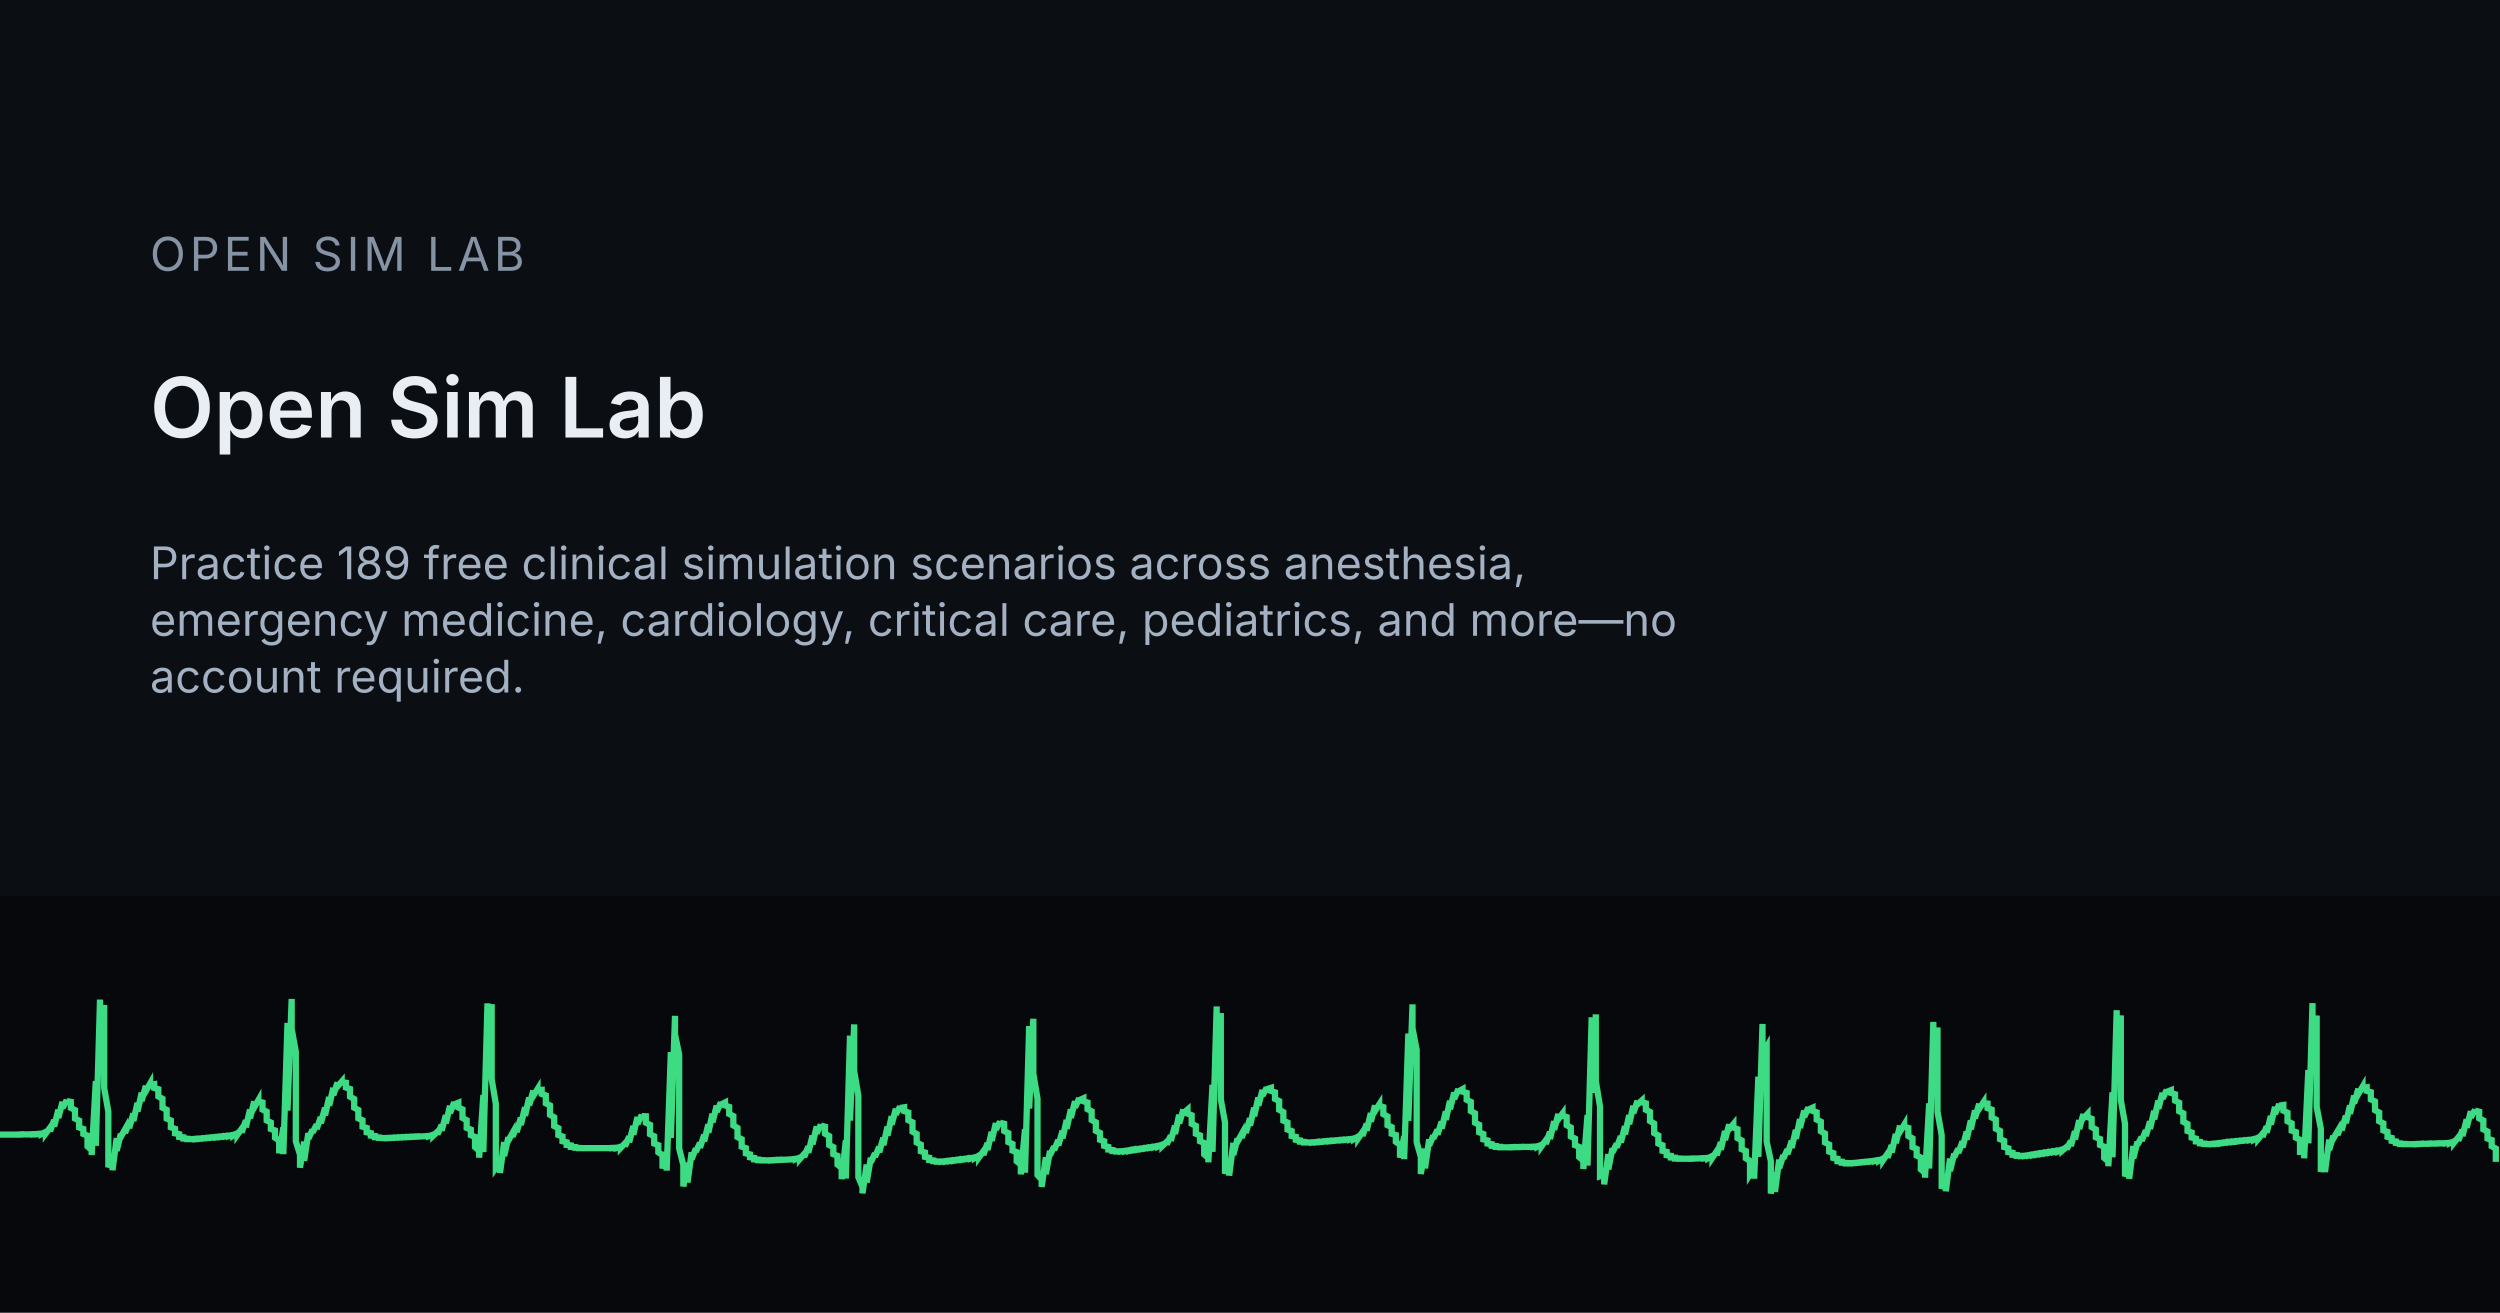
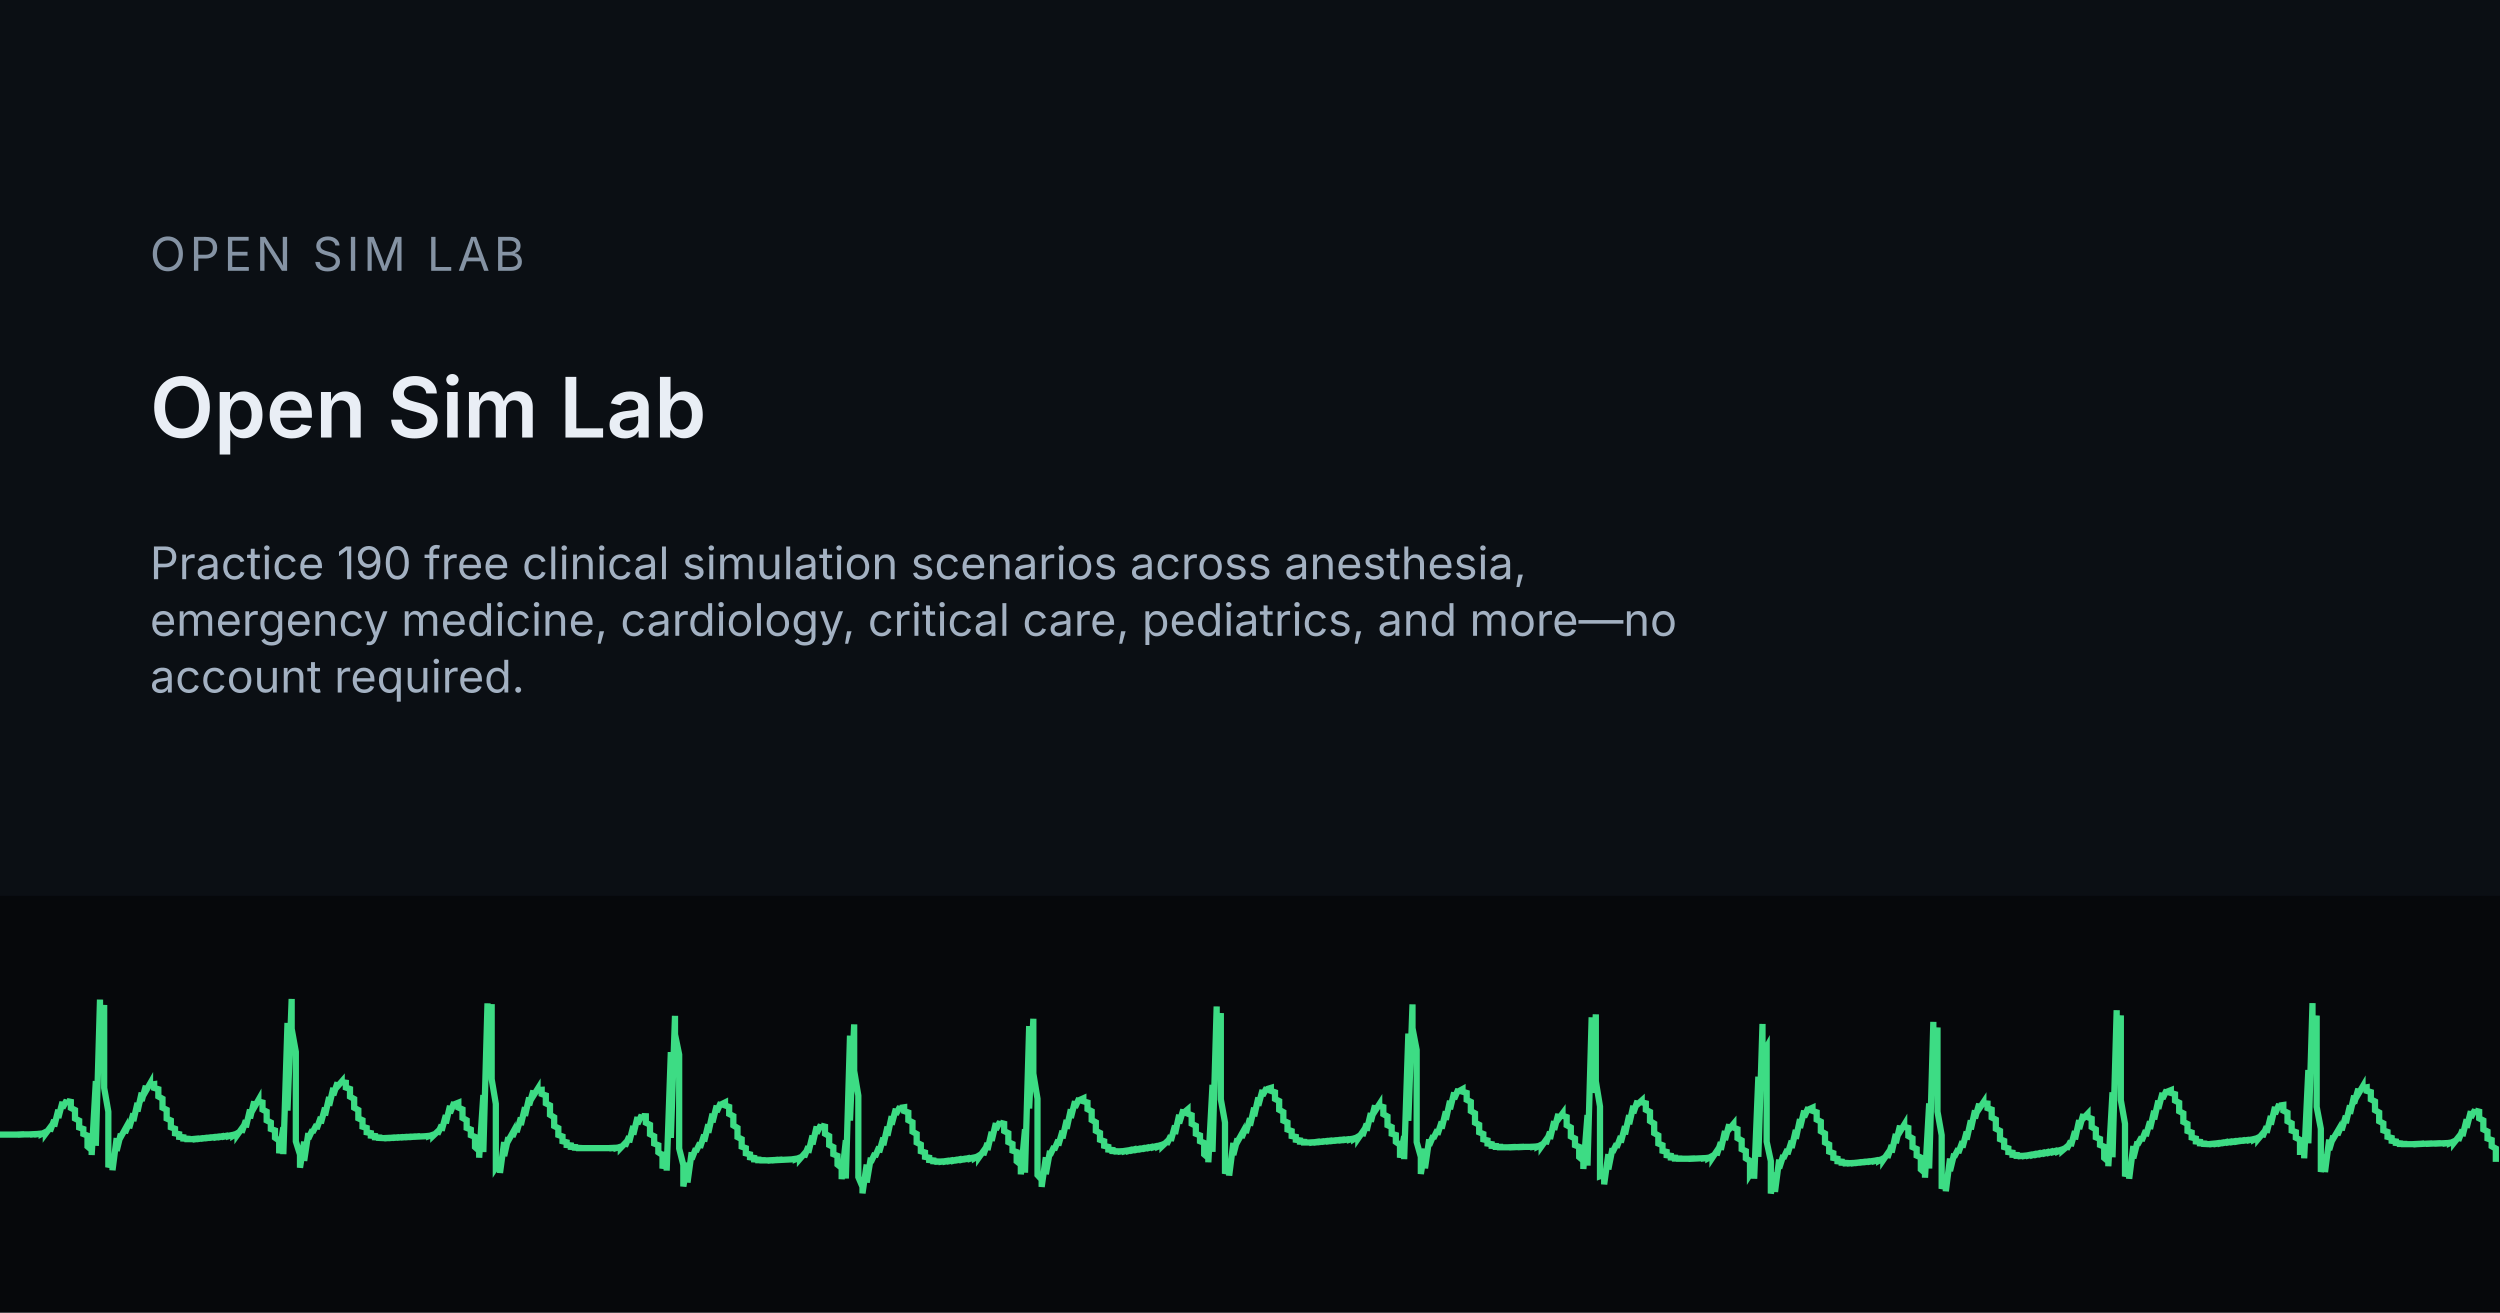
<svg xmlns="http://www.w3.org/2000/svg" width="1200" height="630" viewBox="0 0 1200 630">
  <rect width="1200" height="630" fill="#0B0F14" />
  <rect x="0" y="430" width="1200" height="200" fill="#06080B" />
  <g transform="translate(0 455)">
    <path d="M0 89.6 L0 89.6 L2 89.6 L2 89.6 L4 89.6 L4 89.6 L6 89.6 L6 89.6 L8 89.6 L8 89.6 L10 89.5 L10 89.6 L12 89.5 L12 89.5 L14 89.5 L14 89.5 L16 89.4 L16 89.5 L18 89.3 L18 89.4 L20 89.1 L20 89.3 L22 88.3 L22 89.0 L24 86.3 L24 88.0 L26 82.6 L26 85.7 L28 77.7 L28 81.6 L30 73.9 L30 76.8 L32 73.1 L32 73.5 L34 73.9 L34 76.8 L36 77.8 L36 81.9 L38 82.9 L38 86.2 L40 86.9 L40 89.3 L42 90.1 L42 95.3 L44 97.0 L44 99.4 L46 63.9 L46 95.0 L48 24.8 L48 52.7 L50 27.4 L50 67.2 L52 78.6 L52 105.3 L54 99.9 L54 106.7 L56 91.3 L56 97.4 L58 89.2 L58 90.7 L60 87.1 L60 88.8 L62 83.9 L62 86.5 L64 79.5 L64 83.1 L66 74.4 L66 78.5 L68 69.5 L68 73.4 L70 66.2 L70 68.7 L72 65.2 L72 65.7 L74 65.4 L74 67.2 L76 67.8 L76 71.3 L78 72.4 L78 76.7 L80 77.7 L80 81.9 L82 82.8 L82 86.1 L84 86.8 L84 89.0 L86 89.4 L86 90.7 L88 90.9 L88 91.5 L90 91.6 L90 91.8 L92 91.8 L92 91.8 L94 91.6 L94 91.8 L96 91.5 L96 91.6 L98 91.3 L98 91.4 L100 91.1 L100 91.2 L102 90.9 L102 91.0 L104 90.7 L104 90.9 L106 90.5 L106 90.7 L108 90.3 L108 90.5 L110 90.1 L110 90.3 L112 89.7 L112 90.1 L114 88.9 L114 89.6 L116 86.8 L116 88.6 L118 82.8 L118 86.1 L120 77.6 L120 81.8 L122 73.7 L122 76.6 L124 73.1 L124 73.7 L126 74.2 L126 77.6 L128 78.6 L128 82.8 L130 83.8 L130 86.9 L132 87.6 L132 91.1 L134 92.5 L134 98.6 L136 86.1 L136 99.0 L138 36.0 L138 78.1 L140 24.5 L140 38.8 L142 49.9 L142 92.9 L144 99.2 L144 105.5 L146 93.0 L146 102.2 L148 88.9 L148 91.6 L150 87.3 L150 88.6 L152 84.8 L152 86.9 L154 81.2 L154 84.2 L156 76.7 L156 80.4 L158 71.6 L158 75.7 L160 67.2 L160 70.7 L162 64.6 L162 66.5 L164 64.2 L164 64.4 L166 64.7 L166 67.0 L168 67.7 L168 71.4 L170 72.5 L170 76.7 L172 77.8 L172 81.8 L174 82.7 L174 85.8 L176 86.4 L176 88.5 L178 88.9 L178 90.1 L180 90.3 L180 90.9 L182 91.0 L182 91.2 L184 91.3 L184 91.3 L186 91.2 L186 91.3 L188 91.1 L188 91.2 L190 91.0 L190 91.1 L192 90.9 L192 91.0 L194 90.8 L194 90.9 L196 90.7 L196 90.8 L198 90.6 L198 90.7 L200 90.5 L200 90.6 L202 90.5 L202 90.5 L204 90.4 L204 90.4 L206 90.2 L206 90.3 L208 89.6 L208 90.1 L210 88.2 L210 89.4 L212 85.0 L212 87.7 L214 80.3 L214 84.2 L216 75.8 L216 79.3 L218 74.1 L218 75.1 L220 74.3 L220 76.6 L222 77.5 L222 81.6 L224 82.7 L224 86.4 L226 87.2 L226 89.9 L228 90.7 L228 95.6 L230 97.4 L230 100.7 L232 70.6 L232 98.0 L234 26.6 L234 59.7 L236 27.0 L236 63.0 L238 74.9 L238 105.4 L240 102.4 L240 108.0 L242 93.2 L242 99.9 L244 90.9 L244 92.5 L246 88.9 L246 90.6 L248 85.8 L248 88.4 L250 81.5 L250 85.0 L252 76.5 L252 80.6 L254 71.8 L254 75.5 L256 68.5 L256 71.0 L258 67.8 L258 68.2 L260 68.1 L260 70.1 L262 70.8 L262 74.6 L264 75.6 L264 80.1 L266 81.3 L266 85.5 L268 86.5 L268 89.8 L270 90.5 L270 92.8 L272 93.3 L272 94.6 L274 94.8 L274 95.5 L276 95.6 L276 95.9 L278 96.0 L278 96.1 L280 96.1 L280 96.1 L282 96.1 L282 96.1 L284 96.1 L284 96.1 L286 96.1 L286 96.1 L288 96.1 L288 96.1 L290 96.1 L290 96.1 L292 96.1 L292 96.1 L294 96.0 L294 96.1 L296 95.9 L296 96.0 L298 95.4 L298 95.9 L300 93.8 L300 95.2 L302 90.5 L302 93.3 L304 85.5 L304 89.6 L306 81.2 L306 84.5 L308 80.2 L308 80.7 L310 80.8 L310 83.9 L312 84.9 L312 89.4 L314 90.4 L314 93.9 L316 94.7 L316 98.1 L318 99.4 L318 105.9 L320 98.0 L320 106.9 L322 50.0 L322 91.2 L324 32.6 L324 41.5 L326 51.2 L326 96.3 L328 104.2 L328 114.5 L330 103.1 L330 112.6 L332 98.1 L332 101.4 L334 96.3 L334 97.8 L336 93.6 L336 95.9 L338 89.7 L338 92.9 L340 84.7 L340 88.7 L342 79.6 L342 83.7 L344 75.7 L344 78.7 L346 74.2 L346 75.2 L348 74.2 L348 75.6 L350 76.3 L350 79.7 L352 80.7 L352 85.2 L354 86.4 L354 90.8 L356 91.8 L356 95.4 L358 96.1 L358 98.6 L360 99.1 L360 100.5 L362 100.8 L362 101.5 L364 101.6 L364 101.9 L366 101.9 L366 102.0 L368 102.0 L368 102.0 L370 101.9 L370 102.0 L372 101.8 L372 101.9 L374 101.7 L374 101.8 L376 101.7 L376 101.7 L378 101.6 L378 101.6 L380 101.5 L380 101.5 L382 101.2 L382 101.4 L384 100.6 L384 101.2 L386 98.9 L386 100.4 L388 95.3 L388 98.3 L390 90.1 L390 94.3 L392 85.7 L392 89.0 L394 84.9 L394 85.3 L396 85.8 L396 89.2 L398 90.3 L398 94.6 L400 95.6 L400 99.0 L402 99.8 L402 104.0 L404 105.6 L404 111.0 L406 92.3 L406 110.7 L408 42.1 L408 82.9 L410 36.7 L410 59.0 L412 70.9 L412 110.0 L414 114.7 L414 117.8 L416 104.0 L416 112.6 L418 100.7 L418 102.9 L420 98.6 L420 100.3 L422 95.5 L422 98.1 L424 91.1 L424 94.7 L426 85.8 L426 90.1 L428 80.8 L428 84.8 L430 77.2 L430 79.9 L432 76.2 L432 76.8 L434 76.5 L434 78.3 L436 79.0 L436 82.7 L438 83.7 L438 88.2 L440 89.3 L440 93.4 L442 94.4 L442 97.6 L444 98.2 L444 100.3 L446 100.7 L446 101.8 L448 102.0 L448 102.4 L450 102.5 L450 102.6 L452 102.5 L452 102.6 L454 102.3 L454 102.5 L456 102.1 L456 102.3 L458 101.9 L458 102.1 L460 101.6 L460 101.8 L462 101.4 L462 101.6 L464 101.1 L464 101.3 L466 100.9 L466 101.1 L468 100.5 L468 100.8 L470 99.6 L470 100.4 L472 97.6 L472 99.4 L474 93.7 L474 97.0 L476 88.3 L476 92.6 L478 84.1 L478 87.2 L480 83.4 L480 83.9 L482 84.4 L482 87.9 L484 88.9 L484 93.2 L486 94.1 L486 97.3 L488 98.0 L488 102.4 L490 104.0 L490 108.7 L492 87.0 L492 107.9 L494 37.5 L494 77.1 L496 34.0 L496 60.3 L498 72.4 L498 109.0 L500 111.2 L500 114.7 L502 100.5 L502 108.6 L504 97.4 L504 99.5 L506 95.3 L506 97.0 L508 92.2 L508 94.8 L510 87.8 L510 91.4 L512 82.6 L512 86.8 L514 77.5 L514 81.6 L516 73.6 L516 76.6 L518 72.2 L518 73.1 L520 72.2 L520 73.6 L522 74.2 L522 77.4 L524 78.4 L524 82.6 L526 83.7 L526 87.8 L528 88.8 L528 92.1 L530 92.8 L530 95.0 L532 95.5 L532 96.8 L534 97.0 L534 97.5 L536 97.6 L536 97.7 L538 97.6 L538 97.7 L540 97.4 L540 97.6 L542 97.1 L542 97.4 L544 96.8 L544 97.1 L546 96.6 L546 96.8 L548 96.3 L548 96.5 L550 96.0 L550 96.2 L552 95.7 L552 95.9 L554 95.4 L554 95.6 L556 95.0 L556 95.3 L558 94.4 L558 95.0 L560 93.1 L560 94.3 L562 90.1 L562 92.6 L564 85.3 L564 89.3 L566 80.1 L566 84.2 L568 77.6 L568 79.3 L570 77.6 L570 79.5 L572 80.3 L572 84.4 L574 85.4 L574 89.2 L576 90.0 L576 92.8 L578 93.6 L578 99.1 L580 100.8 L580 102.9 L582 65.7 L582 97.9 L584 28.1 L584 54.5 L586 31.3 L586 72.7 L588 83.8 L588 108.4 L590 101.8 L590 109.3 L592 93.6 L592 99.4 L594 91.5 L594 93.0 L596 89.4 L596 91.1 L598 86.1 L598 88.8 L600 81.8 L600 85.3 L602 76.7 L602 80.8 L604 71.8 L604 75.7 L606 68.2 L606 70.9 L608 67.1 L608 67.8 L610 67.2 L610 68.6 L612 69.3 L612 72.5 L614 73.5 L614 77.7 L616 78.8 L616 82.9 L618 83.8 L618 87.2 L620 87.9 L620 90.3 L622 90.7 L622 92.1 L624 92.4 L624 93.0 L626 93.1 L626 93.4 L628 93.4 L628 93.4 L630 93.3 L630 93.4 L632 93.1 L632 93.3 L634 93.0 L634 93.1 L636 92.8 L636 92.9 L638 92.6 L638 92.8 L640 92.5 L640 92.6 L642 92.3 L642 92.4 L644 92.1 L644 92.3 L646 92.0 L646 92.1 L648 91.8 L648 92.0 L650 91.4 L650 91.7 L652 90.5 L652 91.3 L654 88.4 L654 90.2 L656 84.4 L656 87.7 L658 79.3 L658 83.4 L660 75.6 L660 78.3 L662 75.2 L662 75.8 L664 76.4 L664 79.8 L666 80.9 L666 85.1 L668 86.0 L668 89.2 L670 89.8 L670 93.1 L672 94.5 L672 100.7 L674 90.4 L674 101.4 L676 41.1 L676 83.0 L678 27.1 L678 38.5 L680 49.0 L680 93.2 L682 100.3 L682 108.5 L684 96.4 L684 105.8 L686 91.9 L686 94.8 L688 90.1 L688 91.5 L690 87.3 L690 89.6 L692 83.4 L692 86.7 L694 78.5 L694 82.5 L696 73.4 L696 77.4 L698 69.4 L698 72.5 L700 67.8 L700 68.9 L702 67.8 L702 69.0 L704 69.6 L704 72.9 L706 73.9 L706 78.3 L708 79.4 L708 83.9 L710 84.9 L710 88.5 L712 89.3 L712 91.9 L714 92.4 L714 93.9 L716 94.2 L716 95.0 L718 95.1 L718 95.5 L720 95.5 L720 95.7 L722 95.7 L722 95.7 L724 95.7 L724 95.7 L726 95.6 L726 95.7 L728 95.6 L728 95.6 L730 95.5 L730 95.6 L732 95.5 L732 95.5 L734 95.5 L734 95.5 L736 95.4 L736 95.5 L738 95.2 L738 95.4 L740 94.4 L740 95.1 L742 92.3 L742 94.1 L744 88.3 L744 91.7 L746 83.2 L746 87.3 L748 79.7 L748 82.2 L750 79.5 L750 80.5 L752 81.2 L752 85.1 L754 86.2 L754 90.5 L756 91.5 L756 94.7 L758 95.5 L758 100.4 L760 102.1 L760 106.1 L762 80.2 L762 104.5 L764 33.3 L764 69.6 L766 31.9 L766 64.0 L768 76.1 L768 109.6 L770 108.9 L770 113.5 L772 99.0 L772 106.3 L774 96.2 L774 98.1 L776 94.0 L776 95.8 L778 90.4 L778 93.4 L780 85.6 L780 89.5 L782 80.3 L782 84.6 L784 75.8 L784 79.3 L786 73.4 L786 75.1 L788 73.3 L788 74.1 L790 74.6 L790 77.7 L792 78.7 L792 83.1 L794 84.3 L794 88.9 L796 90.0 L796 93.9 L798 94.7 L798 97.4 L800 97.9 L800 99.5 L802 99.8 L802 100.6 L804 100.7 L804 101.1 L806 101.1 L806 101.2 L808 101.2 L808 101.2 L810 101.2 L810 101.2 L812 101.1 L812 101.2 L814 101.1 L814 101.1 L816 101.0 L816 101.0 L818 100.9 L818 101.0 L820 100.7 L820 100.9 L822 99.8 L822 100.6 L824 97.6 L824 99.5 L826 93.3 L826 96.9 L828 87.9 L828 92.2 L830 84.7 L830 87.0 L832 84.6 L832 86.2 L834 87.0 L834 91.3 L836 92.4 L836 96.6 L838 97.5 L838 101.0 L840 102.2 L840 108.7 L842 105.6 L842 110.8 L844 61.8 L844 100.3 L846 36.5 L846 51.2 L848 47.6 L848 93.0 L850 102.3 L850 117.9 L852 107.8 L852 117.1 L854 101.6 L854 105.8 L856 99.5 L856 101.1 L858 96.7 L858 99.0 L860 92.6 L860 96.0 L862 87.4 L862 91.6 L864 82.2 L864 86.4 L866 78.1 L866 81.2 L868 76.6 L868 77.6 L870 76.7 L870 78.2 L872 78.9 L872 82.4 L874 83.4 L874 88.0 L876 89.1 L876 93.4 L878 94.4 L878 97.8 L880 98.5 L880 100.8 L882 101.2 L882 102.4 L884 102.6 L884 103.1 L886 103.2 L886 103.4 L888 103.3 L888 103.4 L890 103.2 L890 103.3 L892 103.0 L892 103.1 L894 102.8 L894 102.9 L896 102.6 L896 102.7 L898 102.4 L898 102.5 L900 102.1 L900 102.3 L902 101.8 L902 102.1 L904 101.0 L904 101.7 L906 98.8 L906 100.7 L908 94.7 L908 98.2 L910 89.3 L910 93.7 L912 85.3 L912 88.2 L914 84.9 L914 85.8 L916 86.4 L916 90.3 L918 91.4 L918 95.6 L920 96.5 L920 99.7 L922 100.6 L922 106.3 L924 108.0 L924 110.3 L926 74.6 L926 105.9 L928 35.5 L928 63.4 L930 38.2 L930 78.6 L932 89.9 L932 115.6 L934 109.6 L934 116.8 L936 101.1 L936 107.1 L938 98.8 L938 100.4 L940 96.4 L940 98.4 L942 92.9 L942 95.8 L944 88.2 L944 92.0 L946 82.8 L946 87.1 L948 78.0 L948 81.8 L950 74.8 L950 77.2 L952 74.2 L952 74.5 L954 74.7 L954 76.9 L956 77.6 L956 81.4 L958 82.4 L958 86.8 L960 87.8 L960 91.8 L962 92.6 L962 95.6 L964 96.2 L964 98.0 L966 98.3 L966 99.3 L968 99.4 L968 99.8 L970 99.8 L970 99.9 L972 99.7 L972 99.8 L974 99.4 L974 99.6 L976 99.1 L976 99.4 L978 98.8 L978 99.1 L980 98.5 L980 98.8 L982 98.2 L982 98.5 L984 97.9 L984 98.2 L986 97.6 L986 97.9 L988 97.3 L988 97.6 L990 96.7 L990 97.2 L992 95.5 L992 96.6 L994 92.7 L994 95.1 L996 88.0 L996 91.9 L998 82.7 L998 86.9 L1000 79.8 L1000 81.8 L1002 79.7 L1002 81.2 L1004 82.0 L1004 86.0 L1006 87.1 L1006 90.9 L1008 91.7 L1008 94.6 L1010 95.4 L1010 100.8 L1012 102.5 L1012 104.8 L1014 69.3 L1014 100.5 L1016 29.9 L1016 58.1 L1018 32.4 L1018 73.1 L1020 84.4 L1020 109.7 L1022 103.5 L1022 110.8 L1024 95.1 L1024 101.0 L1026 93.0 L1026 94.5 L1028 90.8 L1028 92.6 L1030 87.6 L1030 90.3 L1032 83.3 L1032 86.9 L1034 78.2 L1034 82.3 L1036 73.3 L1036 77.2 L1038 69.6 L1038 72.4 L1040 68.2 L1040 69.1 L1042 68.3 L1042 69.6 L1044 70.2 L1044 73.3 L1046 74.3 L1046 78.4 L1048 79.4 L1048 83.5 L1050 84.5 L1050 87.9 L1052 88.6 L1052 91.0 L1054 91.5 L1054 92.9 L1056 93.1 L1056 93.8 L1058 93.9 L1058 94.1 L1060 94.2 L1060 94.2 L1062 94.0 L1062 94.1 L1064 93.8 L1064 94.0 L1066 93.6 L1066 93.8 L1068 93.3 L1068 93.5 L1070 93.1 L1070 93.3 L1072 92.9 L1072 93.1 L1074 92.7 L1074 92.9 L1076 92.5 L1076 92.6 L1078 92.3 L1078 92.4 L1080 92.1 L1080 92.2 L1082 91.7 L1082 92.0 L1084 91.0 L1084 91.6 L1086 89.2 L1086 90.7 L1088 85.7 L1088 88.7 L1090 80.7 L1090 84.8 L1092 76.3 L1092 79.7 L1094 75.0 L1094 75.7 L1096 75.4 L1096 78.1 L1098 79.1 L1098 83.2 L1100 84.2 L1100 87.7 L1102 88.4 L1102 91.1 L1104 92.1 L1104 97.9 L1106 97.9 L1106 101.0 L1108 58.6 L1108 93.8 L1110 26.5 L1110 47.4 L1112 32.5 L1112 76.3 L1114 86.8 L1114 107.5 L1116 99.2 L1116 107.6 L1118 92.0 L1118 97.0 L1120 90.2 L1120 91.5 L1122 88.1 L1122 89.8 L1124 84.9 L1124 87.5 L1126 80.6 L1126 84.1 L1128 75.6 L1128 79.6 L1130 70.9 L1130 74.6 L1132 67.6 L1132 70.1 L1134 66.7 L1134 67.2 L1136 66.9 L1136 68.6 L1138 69.2 L1138 72.7 L1140 73.7 L1140 77.9 L1142 79.0 L1142 83.2 L1144 84.2 L1144 87.6 L1146 88.3 L1146 90.7 L1148 91.2 L1148 92.6 L1150 92.9 L1150 93.6 L1152 93.8 L1152 94.1 L1154 94.1 L1154 94.2 L1156 94.2 L1156 94.2 L1158 94.2 L1158 94.2 L1160 94.1 L1160 94.2 L1162 94.0 L1162 94.1 L1164 94.0 L1164 94.0 L1166 93.9 L1166 94.0 L1168 93.9 L1168 93.9 L1170 93.8 L1170 93.9 L1172 93.8 L1172 93.8 L1174 93.7 L1174 93.8 L1176 93.5 L1176 93.7 L1178 92.8 L1178 93.4 L1180 90.9 L1180 92.5 L1182 87.3 L1182 90.3 L1184 82.3 L1184 86.3 L1186 78.4 L1186 81.4 L1188 77.7 L1188 78.1 L1190 78.6 L1190 81.8 L1192 82.8 L1192 87.1 L1194 88.1 L1194 91.5 L1196 92.2 L1196 95.2 L1198 96.3 L1198 102.7" fill="none" stroke="#3DDC84" stroke-width="3" />
  </g>
  <text x="72" y="130" font-family="Inter, system-ui, sans-serif" font-size="22.4" letter-spacing="2" fill="#8593A4">OPEN SIM LAB</text>
  <text x="72" y="210" font-family="Inter, system-ui, sans-serif" font-size="40" font-weight="600" fill="#E9EEF5">Open Sim Lab</text>
-   <text x="72" y="278" font-family="Inter, system-ui, sans-serif" font-size="21.6" fill="#A3B1C2">Practice 189 free clinical simulation scenarios across anesthesia,</text>
+   <text x="72" y="278" font-family="Inter, system-ui, sans-serif" font-size="21.6" fill="#A3B1C2">Practice 190 free clinical simulation scenarios across anesthesia,</text>
  <text x="72" y="305.2" font-family="Inter, system-ui, sans-serif" font-size="21.6" fill="#A3B1C2">emergency medicine, cardiology, critical care, pediatrics, and more—no</text>
  <text x="72" y="332.4" font-family="Inter, system-ui, sans-serif" font-size="21.6" fill="#A3B1C2">account required.</text>
</svg>
